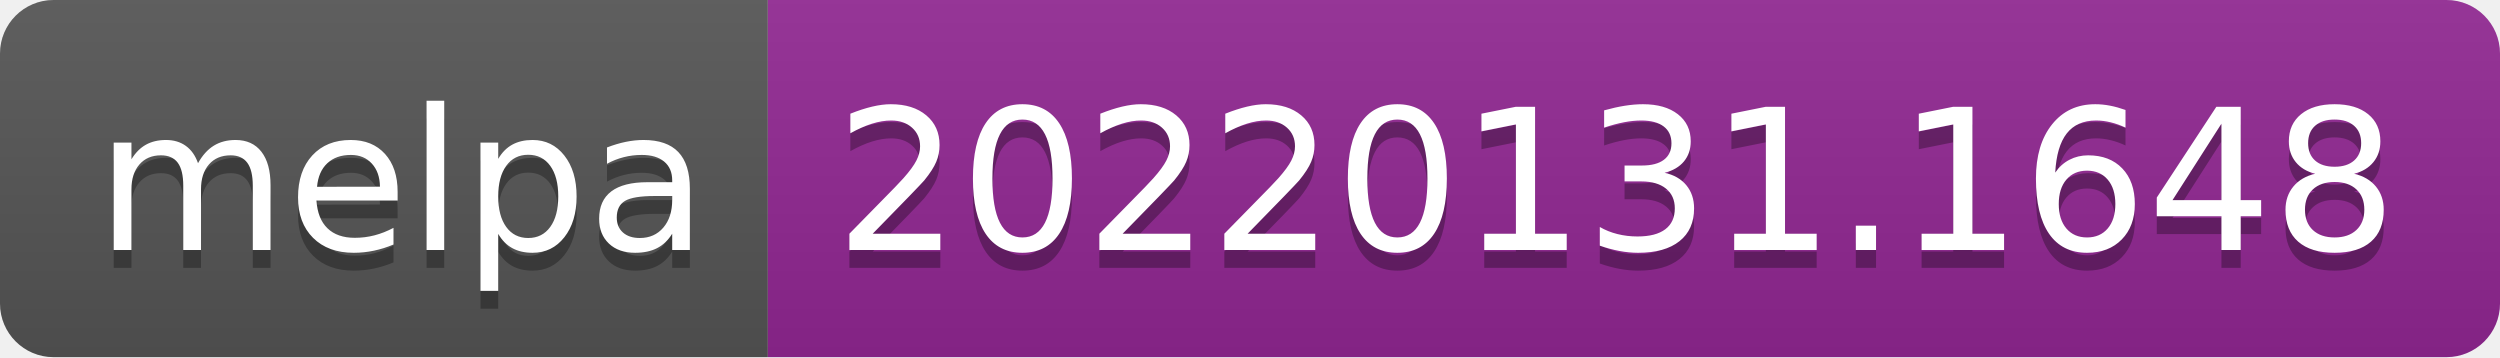
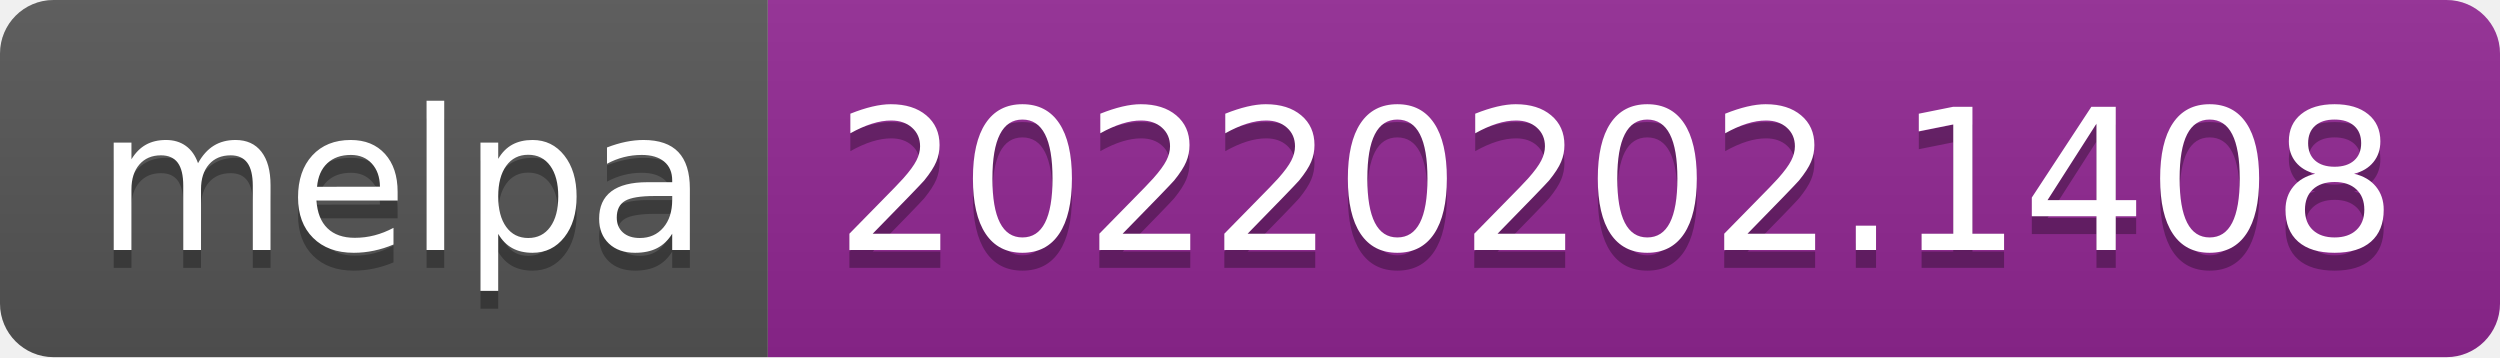
- <svg xmlns="http://www.w3.org/2000/svg" width="140" height="20" role="img" aria-label="melpa: 20220131.1648">
+ <svg xmlns="http://www.w3.org/2000/svg" width="140" height="20" role="img" aria-label="melpa: 20220202.1408">
  <linearGradient id="s" x2="0" y2="100%">
    <stop offset="0" stop-color="#bbb" stop-opacity=".1" />
    <stop offset="1" stop-opacity=".1" />
  </linearGradient>
  <clipPath id="r">
    <rect width="140" height="20" rx="3" fill="#fff" />
  </clipPath>
  <g clip-path="url(#r)">
    <rect width="43" height="20" fill="#555" />
    <rect x="43" width="97" height="20" fill="#922793" />
    <rect width="140" height="20" fill="url(#s)" />
  </g>
  <g fill="#fff" text-anchor="middle" font-family="Verdana,Geneva,DejaVu Sans,sans-serif" text-rendering="geometricPrecision" font-size="110">
    <text aria-hidden="true" x="225" y="150" fill="#010101" fill-opacity=".3" transform="scale(.1)" textLength="330">melpa</text>
    <text x="225" y="140" transform="scale(.1)" fill="#fff" textLength="330">melpa</text>
-     <text aria-hidden="true" x="905" y="150" fill="#010101" fill-opacity=".3" transform="scale(.1)" textLength="870">20220131.1648</text>
-     <text x="905" y="140" transform="scale(.1)" fill="#fff" textLength="870">20220131.1648</text>
+     <text aria-hidden="true" x="905" y="150" fill="#010101" fill-opacity=".3" transform="scale(.1)" textLength="870">20220202.1408</text>
+     <text x="905" y="140" transform="scale(.1)" fill="#fff" textLength="870">20220202.1408</text>
  </g>
</svg>
